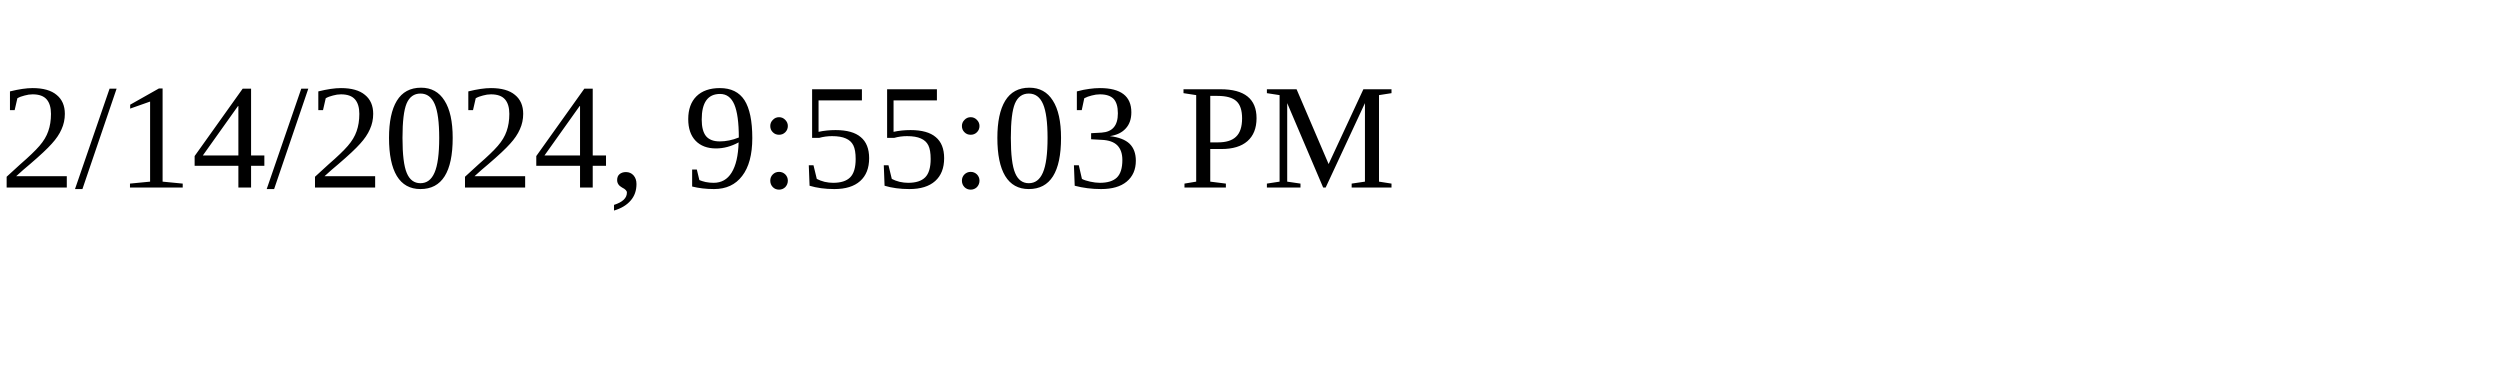
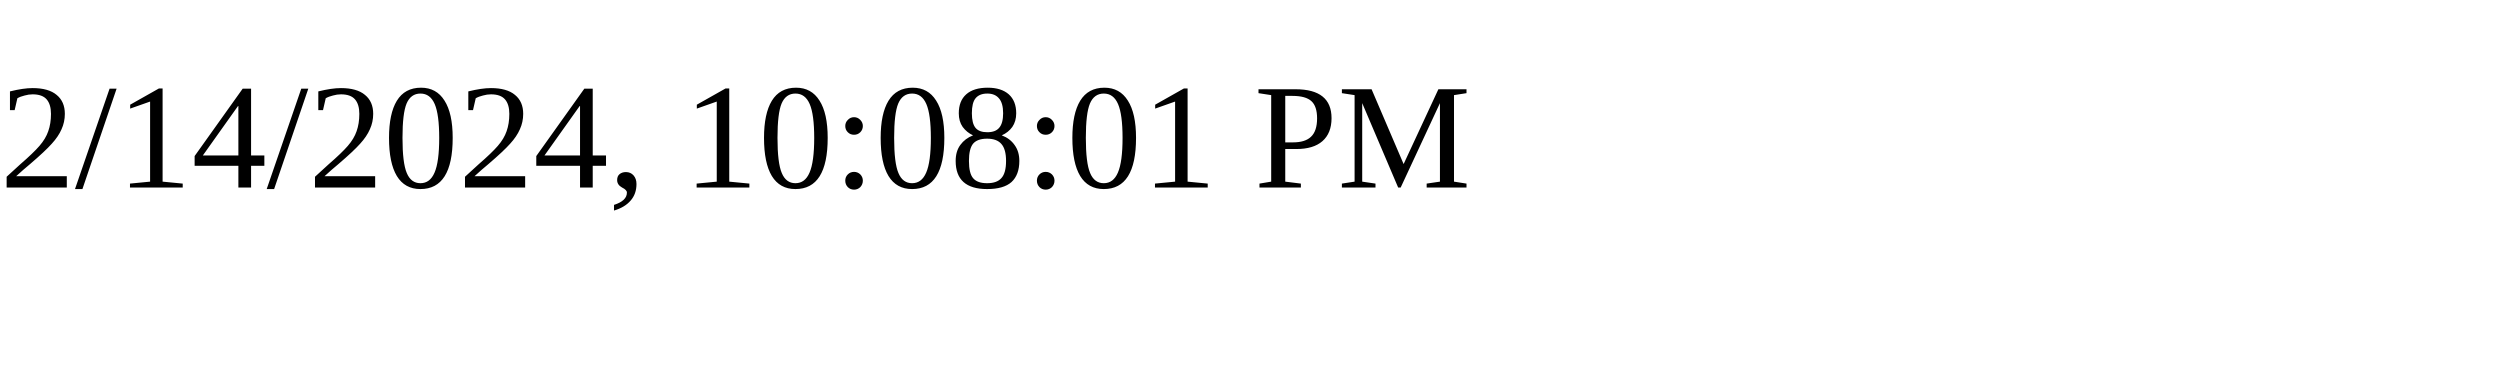
<svg xmlns="http://www.w3.org/2000/svg" height="30" width="200">
-   <text x="0" y="15">2/14/2024, 9:55:03 PM</text>
+   <text x="0" y="15">2/14/2024, 10:08:01 PM</text>
</svg>
